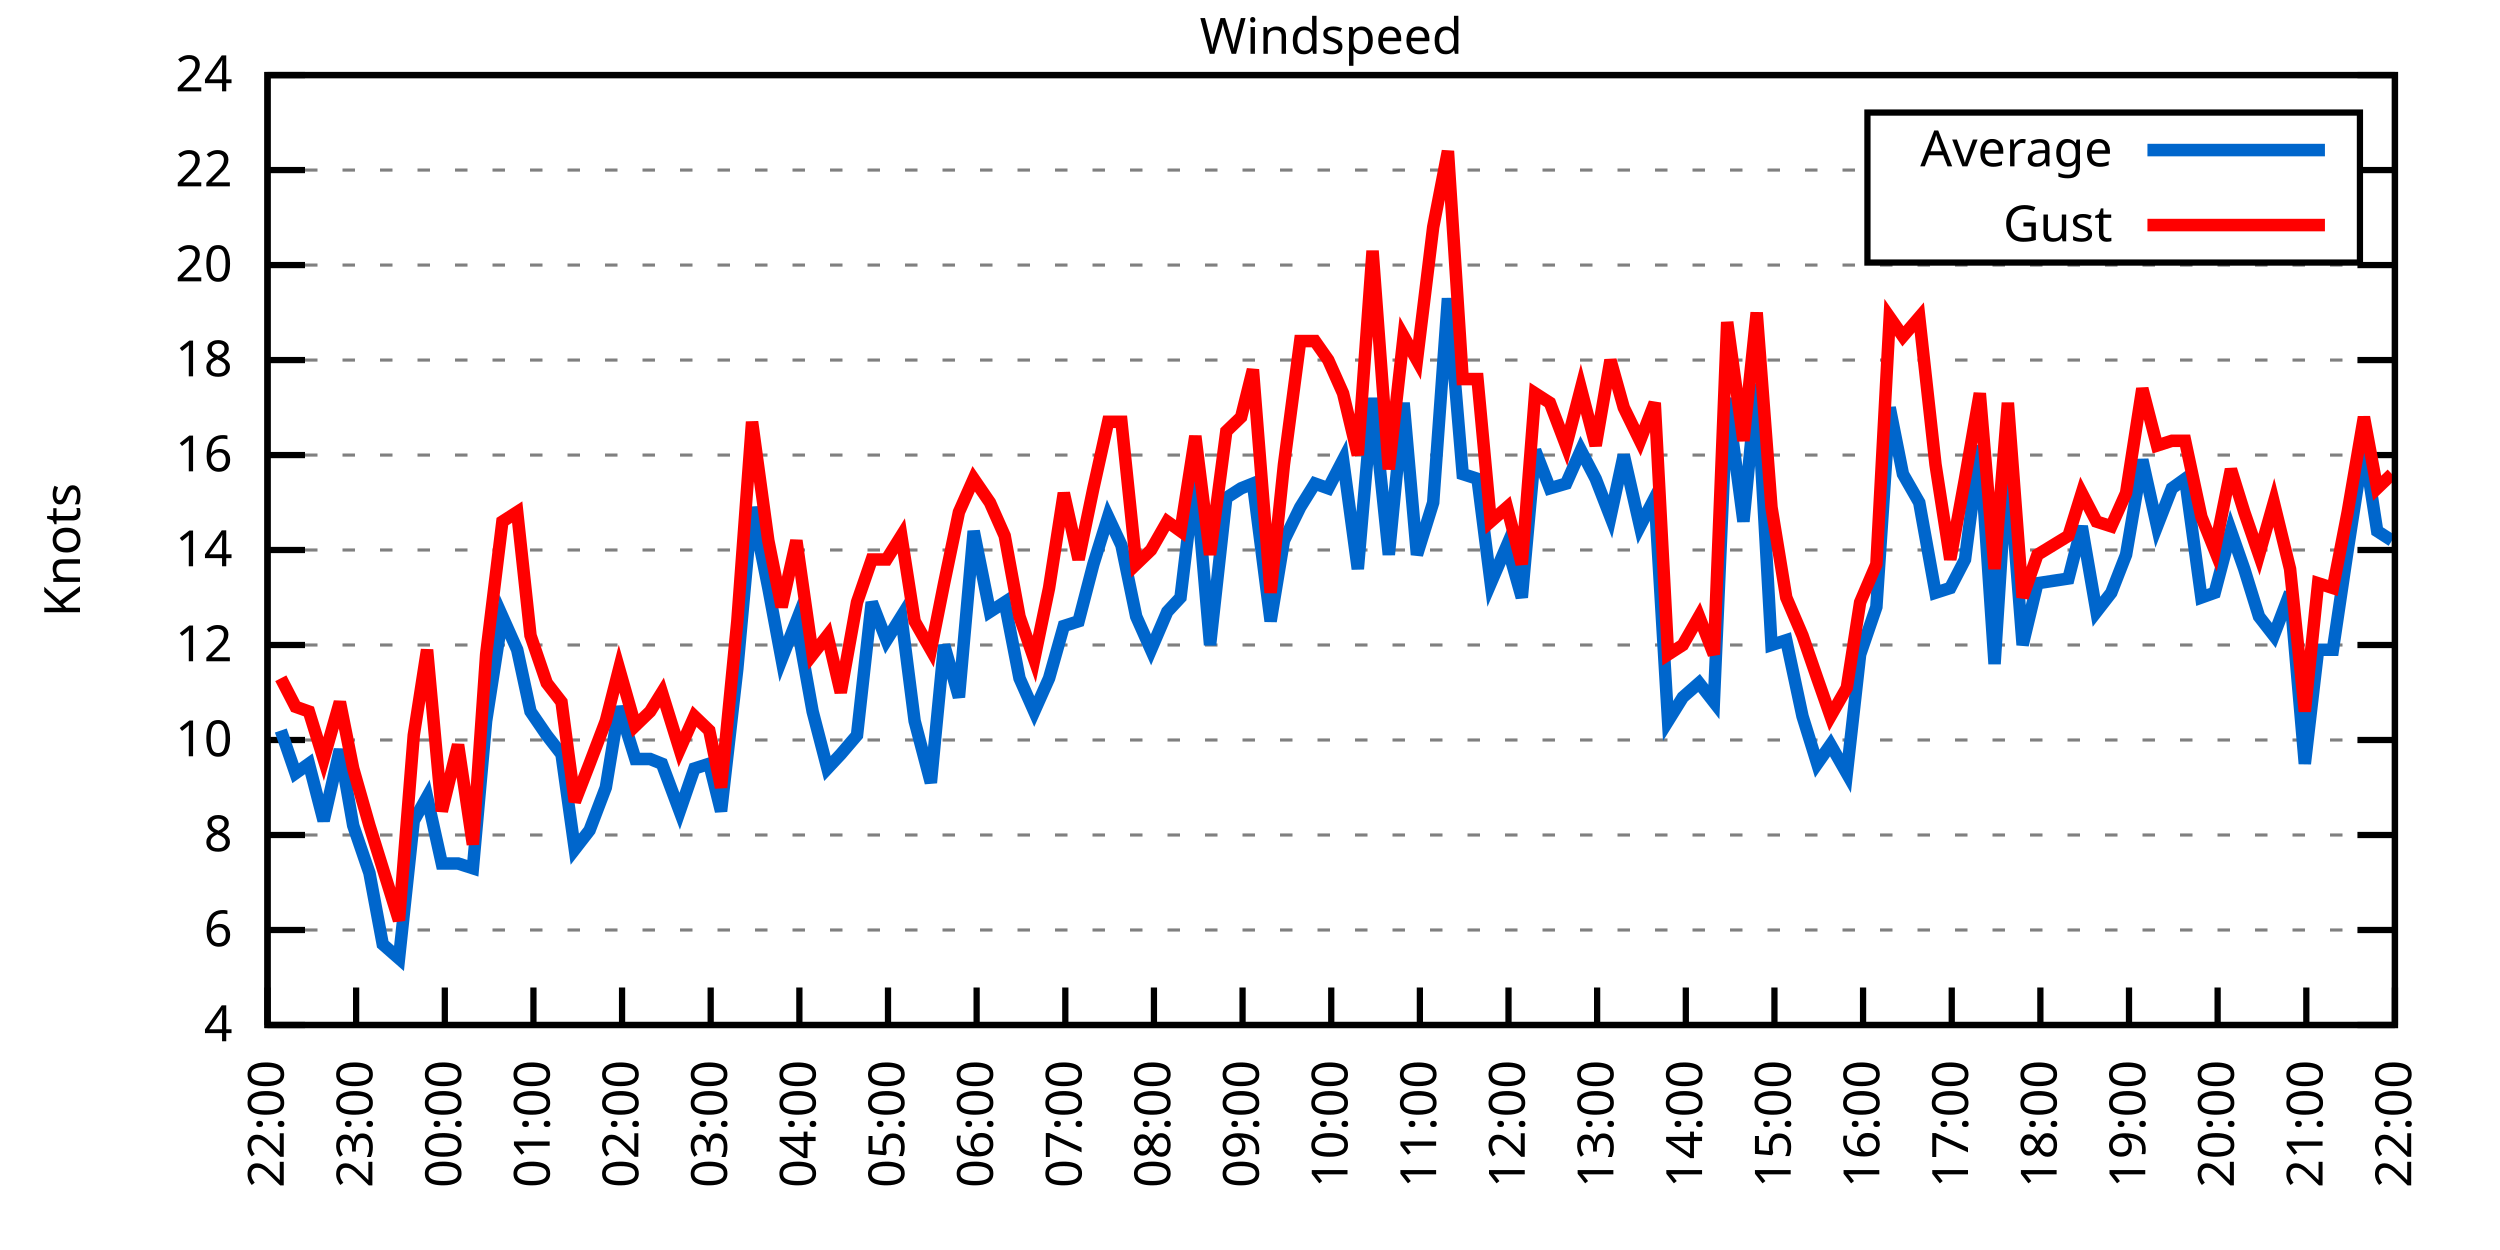
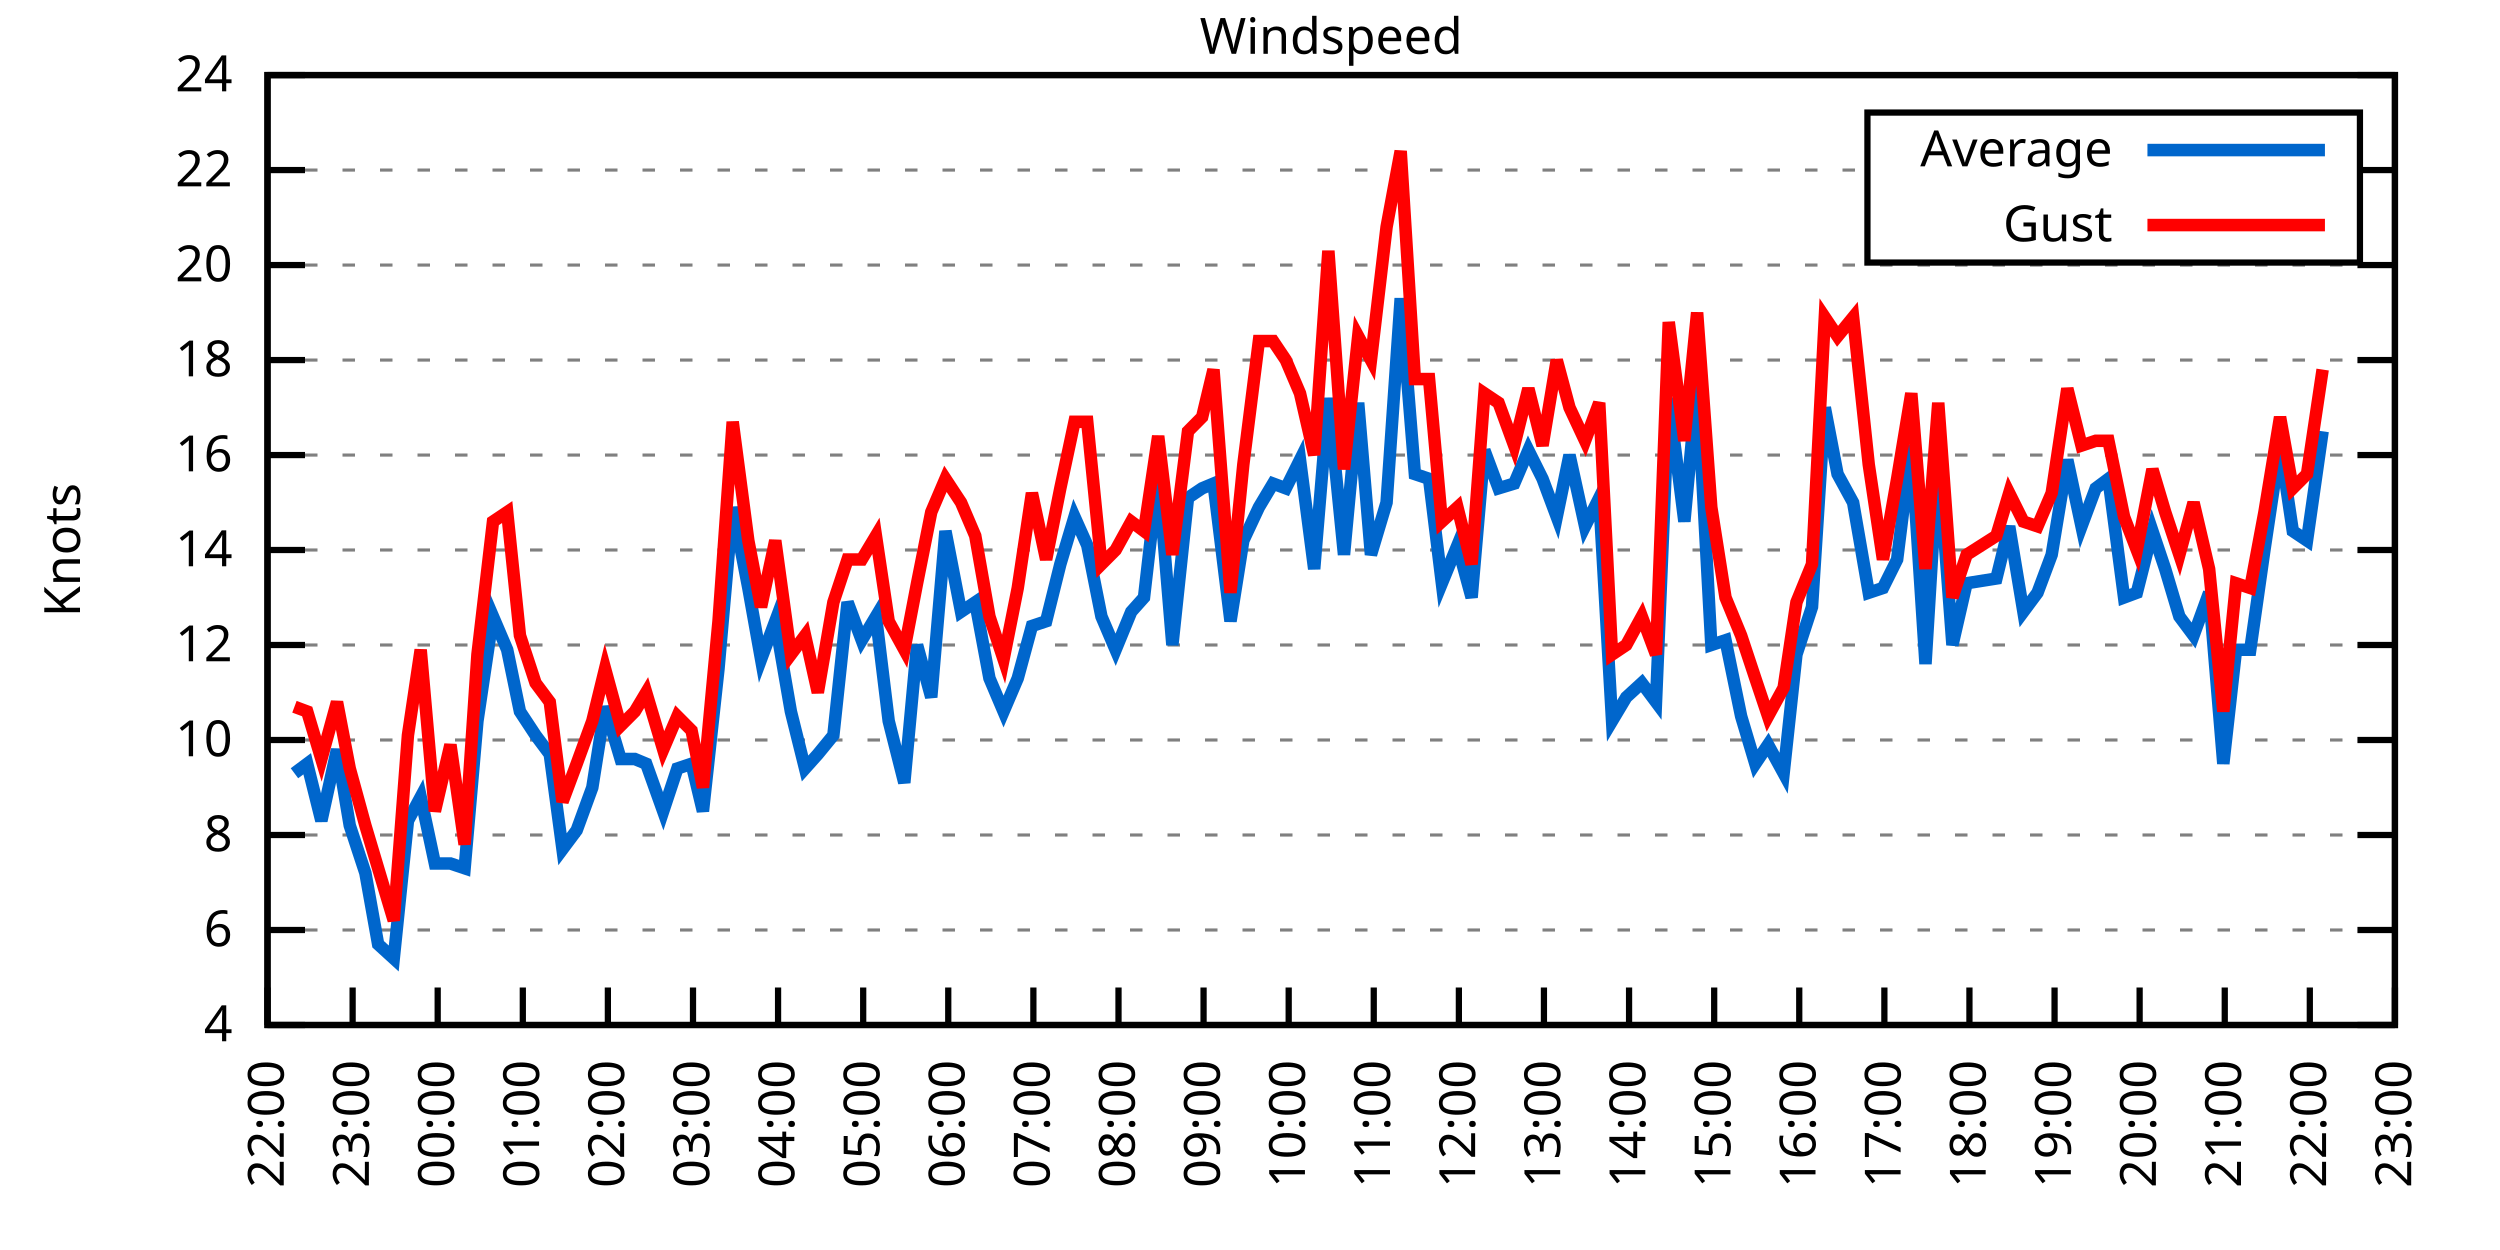
<svg xmlns="http://www.w3.org/2000/svg" xmlns:xlink="http://www.w3.org/1999/xlink" width="400" height="200" viewBox="0 0 400 200">
  <g id="gnuplot_canvas">
    <rect x="0" y="0" width="400" height="200" fill="none" />
    <defs>
      <circle id="gpDot" r="0.5" stroke-width="0.5" stroke="currentColor" />
      <path id="gpPt0" stroke-width="0.333" stroke="currentColor" d="M-1,0 h2 M0,-1 v2" />
      <path id="gpPt1" stroke-width="0.333" stroke="currentColor" d="M-1,-1 L1,1 M1,-1 L-1,1" />
      <path id="gpPt2" stroke-width="0.333" stroke="currentColor" d="M-1,0 L1,0 M0,-1 L0,1 M-1,-1 L1,1 M-1,1 L1,-1" />
      <rect id="gpPt3" stroke-width="0.333" stroke="currentColor" x="-1" y="-1" width="2" height="2" />
      <rect id="gpPt4" stroke-width="0.333" stroke="currentColor" fill="currentColor" x="-1" y="-1" width="2" height="2" />
      <circle id="gpPt5" stroke-width="0.333" stroke="currentColor" cx="0" cy="0" r="1" />
      <use xlink:href="#gpPt5" id="gpPt6" fill="currentColor" stroke="none" />
      <path id="gpPt7" stroke-width="0.333" stroke="currentColor" d="M0,-1.33 L-1.33,0.67 L1.33,0.67 z" />
      <use xlink:href="#gpPt7" id="gpPt8" fill="currentColor" stroke="none" />
      <use xlink:href="#gpPt7" id="gpPt9" stroke="currentColor" transform="rotate(180)" />
      <use xlink:href="#gpPt9" id="gpPt10" fill="currentColor" stroke="none" />
      <use xlink:href="#gpPt3" id="gpPt11" stroke="currentColor" transform="rotate(45)" />
      <use xlink:href="#gpPt11" id="gpPt12" fill="currentColor" stroke="none" />
      <path id="gpPt13" stroke-width="0.333" stroke="currentColor" d="M0,1.330 L1.265,0.411 L0.782,-1.067 L-0.782,-1.076 L-1.265,0.411 z" />
      <use xlink:href="#gpPt13" id="gpPt14" fill="currentColor" stroke="none" />
      <filter id="textbox" filterUnits="objectBoundingBox" x="0" y="0" height="1" width="1">
        <feFlood flood-color="white" flood-opacity="1" result="bgnd" />
        <feComposite in="SourceGraphic" in2="bgnd" operator="atop" />
      </filter>
      <filter id="greybox" filterUnits="objectBoundingBox" x="0" y="0" height="1" width="1">
        <feFlood flood-color="lightgrey" flood-opacity="1" result="grey" />
        <feComposite in="SourceGraphic" in2="grey" operator="atop" />
      </filter>
    </defs>
    <g fill="none" color="white" stroke="currentColor" stroke-width="1.00" stroke-linecap="butt" stroke-linejoin="miter">
</g>
    <g fill="none" color="black" stroke="currentColor" stroke-width="1.00" stroke-linecap="butt" stroke-linejoin="miter">
      <g stroke="none" shape-rendering="crispEdges">
        <polygon fill="rgb(255, 255, 255)" points="42.80,164.00 383.18,164.00 383.18,12.02 42.80,12.02 " />
      </g>
    </g>
    <g fill="none" color="black" stroke="currentColor" stroke-width="1.00" stroke-linecap="butt" stroke-linejoin="miter">
</g>
    <g fill="none" color="black" stroke="black" stroke-width="0.50" stroke-linecap="butt" stroke-linejoin="miter">
</g>
    <g fill="none" color="gray" stroke="currentColor" stroke-width="0.50" stroke-linecap="butt" stroke-linejoin="miter">
      <path stroke="gray" stroke-dasharray="2,4" class="gridline" d="M42.80,164.00 L383.19,164.00  " />
    </g>
    <g fill="none" color="gray" stroke="gray" stroke-width="1.00" stroke-linecap="butt" stroke-linejoin="miter">
</g>
    <g fill="none" color="black" stroke="currentColor" stroke-width="1.00" stroke-linecap="butt" stroke-linejoin="miter">
      <path stroke="black" d="M42.80,164.00 L48.80,164.00 M383.19,164.00 L377.19,164.00  " />
      <g transform="translate(37.20,166.60)" stroke="none" fill="black" font-family="Sans" font-size="8.00" text-anchor="end">
        <text>
          <tspan font-family="Sans"> 4</tspan>
        </text>
      </g>
    </g>
    <g fill="none" color="black" stroke="currentColor" stroke-width="1.00" stroke-linecap="butt" stroke-linejoin="miter">
</g>
    <g fill="none" color="black" stroke="black" stroke-width="0.50" stroke-linecap="butt" stroke-linejoin="miter">
</g>
    <g fill="none" color="gray" stroke="currentColor" stroke-width="0.50" stroke-linecap="butt" stroke-linejoin="miter">
      <path stroke="gray" stroke-dasharray="2,4" class="gridline" d="M42.80,148.80 L383.19,148.80  " />
    </g>
    <g fill="none" color="gray" stroke="gray" stroke-width="1.00" stroke-linecap="butt" stroke-linejoin="miter">
</g>
    <g fill="none" color="black" stroke="currentColor" stroke-width="1.00" stroke-linecap="butt" stroke-linejoin="miter">
      <path stroke="black" d="M42.80,148.80 L48.80,148.80 M383.19,148.80 L377.19,148.80  " />
      <g transform="translate(37.20,151.40)" stroke="none" fill="black" font-family="Sans" font-size="8.00" text-anchor="end">
        <text>
          <tspan font-family="Sans"> 6</tspan>
        </text>
      </g>
    </g>
    <g fill="none" color="black" stroke="currentColor" stroke-width="1.00" stroke-linecap="butt" stroke-linejoin="miter">
</g>
    <g fill="none" color="black" stroke="black" stroke-width="0.50" stroke-linecap="butt" stroke-linejoin="miter">
</g>
    <g fill="none" color="gray" stroke="currentColor" stroke-width="0.50" stroke-linecap="butt" stroke-linejoin="miter">
      <path stroke="gray" stroke-dasharray="2,4" class="gridline" d="M42.80,133.60 L383.19,133.60  " />
    </g>
    <g fill="none" color="gray" stroke="gray" stroke-width="1.00" stroke-linecap="butt" stroke-linejoin="miter">
</g>
    <g fill="none" color="black" stroke="currentColor" stroke-width="1.00" stroke-linecap="butt" stroke-linejoin="miter">
      <path stroke="black" d="M42.80,133.60 L48.80,133.60 M383.19,133.60 L377.19,133.60  " />
      <g transform="translate(37.20,136.20)" stroke="none" fill="black" font-family="Sans" font-size="8.00" text-anchor="end">
        <text>
          <tspan font-family="Sans"> 8</tspan>
        </text>
      </g>
    </g>
    <g fill="none" color="black" stroke="currentColor" stroke-width="1.00" stroke-linecap="butt" stroke-linejoin="miter">
</g>
    <g fill="none" color="black" stroke="black" stroke-width="0.50" stroke-linecap="butt" stroke-linejoin="miter">
</g>
    <g fill="none" color="gray" stroke="currentColor" stroke-width="0.50" stroke-linecap="butt" stroke-linejoin="miter">
      <path stroke="gray" stroke-dasharray="2,4" class="gridline" d="M42.80,118.40 L383.19,118.40  " />
    </g>
    <g fill="none" color="gray" stroke="gray" stroke-width="1.00" stroke-linecap="butt" stroke-linejoin="miter">
</g>
    <g fill="none" color="black" stroke="currentColor" stroke-width="1.00" stroke-linecap="butt" stroke-linejoin="miter">
      <path stroke="black" d="M42.80,118.40 L48.80,118.40 M383.19,118.40 L377.19,118.40  " />
      <g transform="translate(37.20,121.00)" stroke="none" fill="black" font-family="Sans" font-size="8.00" text-anchor="end">
        <text>
          <tspan font-family="Sans"> 10</tspan>
        </text>
      </g>
    </g>
    <g fill="none" color="black" stroke="currentColor" stroke-width="1.00" stroke-linecap="butt" stroke-linejoin="miter">
</g>
    <g fill="none" color="black" stroke="black" stroke-width="0.50" stroke-linecap="butt" stroke-linejoin="miter">
</g>
    <g fill="none" color="gray" stroke="currentColor" stroke-width="0.50" stroke-linecap="butt" stroke-linejoin="miter">
      <path stroke="gray" stroke-dasharray="2,4" class="gridline" d="M42.80,103.20 L383.19,103.20  " />
    </g>
    <g fill="none" color="gray" stroke="gray" stroke-width="1.00" stroke-linecap="butt" stroke-linejoin="miter">
</g>
    <g fill="none" color="black" stroke="currentColor" stroke-width="1.00" stroke-linecap="butt" stroke-linejoin="miter">
      <path stroke="black" d="M42.80,103.20 L48.80,103.20 M383.19,103.20 L377.19,103.20  " />
      <g transform="translate(37.20,105.80)" stroke="none" fill="black" font-family="Sans" font-size="8.00" text-anchor="end">
        <text>
          <tspan font-family="Sans"> 12</tspan>
        </text>
      </g>
    </g>
    <g fill="none" color="black" stroke="currentColor" stroke-width="1.00" stroke-linecap="butt" stroke-linejoin="miter">
</g>
    <g fill="none" color="black" stroke="black" stroke-width="0.50" stroke-linecap="butt" stroke-linejoin="miter">
</g>
    <g fill="none" color="gray" stroke="currentColor" stroke-width="0.50" stroke-linecap="butt" stroke-linejoin="miter">
      <path stroke="gray" stroke-dasharray="2,4" class="gridline" d="M42.80,88.00 L383.19,88.00  " />
    </g>
    <g fill="none" color="gray" stroke="gray" stroke-width="1.00" stroke-linecap="butt" stroke-linejoin="miter">
</g>
    <g fill="none" color="black" stroke="currentColor" stroke-width="1.00" stroke-linecap="butt" stroke-linejoin="miter">
      <path stroke="black" d="M42.80,88.00 L48.80,88.00 M383.19,88.00 L377.19,88.00  " />
      <g transform="translate(37.20,90.60)" stroke="none" fill="black" font-family="Sans" font-size="8.00" text-anchor="end">
        <text>
          <tspan font-family="Sans"> 14</tspan>
        </text>
      </g>
    </g>
    <g fill="none" color="black" stroke="currentColor" stroke-width="1.00" stroke-linecap="butt" stroke-linejoin="miter">
</g>
    <g fill="none" color="black" stroke="black" stroke-width="0.50" stroke-linecap="butt" stroke-linejoin="miter">
</g>
    <g fill="none" color="gray" stroke="currentColor" stroke-width="0.50" stroke-linecap="butt" stroke-linejoin="miter">
      <path stroke="gray" stroke-dasharray="2,4" class="gridline" d="M42.80,72.81 L383.19,72.81  " />
    </g>
    <g fill="none" color="gray" stroke="gray" stroke-width="1.00" stroke-linecap="butt" stroke-linejoin="miter">
</g>
    <g fill="none" color="black" stroke="currentColor" stroke-width="1.00" stroke-linecap="butt" stroke-linejoin="miter">
      <path stroke="black" d="M42.80,72.81 L48.80,72.81 M383.19,72.81 L377.19,72.81  " />
      <g transform="translate(37.20,75.41)" stroke="none" fill="black" font-family="Sans" font-size="8.00" text-anchor="end">
        <text>
          <tspan font-family="Sans"> 16</tspan>
        </text>
      </g>
    </g>
    <g fill="none" color="black" stroke="currentColor" stroke-width="1.00" stroke-linecap="butt" stroke-linejoin="miter">
</g>
    <g fill="none" color="black" stroke="black" stroke-width="0.50" stroke-linecap="butt" stroke-linejoin="miter">
</g>
    <g fill="none" color="gray" stroke="currentColor" stroke-width="0.50" stroke-linecap="butt" stroke-linejoin="miter">
      <path stroke="gray" stroke-dasharray="2,4" class="gridline" d="M42.80,57.61 L383.19,57.61  " />
    </g>
    <g fill="none" color="gray" stroke="gray" stroke-width="1.00" stroke-linecap="butt" stroke-linejoin="miter">
</g>
    <g fill="none" color="black" stroke="currentColor" stroke-width="1.00" stroke-linecap="butt" stroke-linejoin="miter">
      <path stroke="black" d="M42.80,57.61 L48.80,57.61 M383.19,57.61 L377.19,57.61  " />
      <g transform="translate(37.20,60.21)" stroke="none" fill="black" font-family="Sans" font-size="8.00" text-anchor="end">
        <text>
          <tspan font-family="Sans"> 18</tspan>
        </text>
      </g>
    </g>
    <g fill="none" color="black" stroke="currentColor" stroke-width="1.00" stroke-linecap="butt" stroke-linejoin="miter">
</g>
    <g fill="none" color="black" stroke="black" stroke-width="0.50" stroke-linecap="butt" stroke-linejoin="miter">
</g>
    <g fill="none" color="gray" stroke="currentColor" stroke-width="0.50" stroke-linecap="butt" stroke-linejoin="miter">
      <path stroke="gray" stroke-dasharray="2,4" class="gridline" d="M42.80,42.41 L383.19,42.41  " />
    </g>
    <g fill="none" color="gray" stroke="gray" stroke-width="1.00" stroke-linecap="butt" stroke-linejoin="miter">
</g>
    <g fill="none" color="black" stroke="currentColor" stroke-width="1.00" stroke-linecap="butt" stroke-linejoin="miter">
      <path stroke="black" d="M42.80,42.41 L48.80,42.41 M383.19,42.41 L377.19,42.41  " />
      <g transform="translate(37.20,45.01)" stroke="none" fill="black" font-family="Sans" font-size="8.00" text-anchor="end">
        <text>
          <tspan font-family="Sans"> 20</tspan>
        </text>
      </g>
    </g>
    <g fill="none" color="black" stroke="currentColor" stroke-width="1.00" stroke-linecap="butt" stroke-linejoin="miter">
</g>
    <g fill="none" color="black" stroke="black" stroke-width="0.50" stroke-linecap="butt" stroke-linejoin="miter">
</g>
    <g fill="none" color="gray" stroke="currentColor" stroke-width="0.50" stroke-linecap="butt" stroke-linejoin="miter">
      <path stroke="gray" stroke-dasharray="2,4" class="gridline" d="M42.80,27.21 L298.79,27.21 M377.59,27.21 L383.19,27.21  " />
    </g>
    <g fill="none" color="gray" stroke="gray" stroke-width="1.00" stroke-linecap="butt" stroke-linejoin="miter">
</g>
    <g fill="none" color="black" stroke="currentColor" stroke-width="1.00" stroke-linecap="butt" stroke-linejoin="miter">
      <path stroke="black" d="M42.80,27.21 L48.80,27.21 M383.19,27.21 L377.19,27.21  " />
      <g transform="translate(37.20,29.81)" stroke="none" fill="black" font-family="Sans" font-size="8.00" text-anchor="end">
        <text>
          <tspan font-family="Sans"> 22</tspan>
        </text>
      </g>
    </g>
    <g fill="none" color="black" stroke="currentColor" stroke-width="1.00" stroke-linecap="butt" stroke-linejoin="miter">
</g>
    <g fill="none" color="black" stroke="black" stroke-width="0.50" stroke-linecap="butt" stroke-linejoin="miter">
</g>
    <g fill="none" color="gray" stroke="currentColor" stroke-width="0.50" stroke-linecap="butt" stroke-linejoin="miter">
      <path stroke="gray" stroke-dasharray="2,4" class="gridline" d="M42.80,12.01 L383.19,12.01  " />
    </g>
    <g fill="none" color="gray" stroke="gray" stroke-width="1.00" stroke-linecap="butt" stroke-linejoin="miter">
</g>
    <g fill="none" color="black" stroke="currentColor" stroke-width="1.00" stroke-linecap="butt" stroke-linejoin="miter">
      <path stroke="black" d="M42.80,12.01 L48.80,12.01 M383.19,12.01 L377.19,12.01  " />
      <g transform="translate(37.20,14.61)" stroke="none" fill="black" font-family="Sans" font-size="8.00" text-anchor="end">
        <text>
          <tspan font-family="Sans"> 24</tspan>
        </text>
      </g>
    </g>
    <g fill="none" color="black" stroke="currentColor" stroke-width="1.00" stroke-linecap="butt" stroke-linejoin="miter">
      <path stroke="black" d="M42.80,164.00 L42.80,158.00  " />
      <g transform="translate(45.40,169.60) rotate(270.00)" stroke="none" fill="black" font-family="Sans" font-size="8.00" text-anchor="end">
        <text>
          <tspan font-family="Sans">22:00</tspan>
        </text>
      </g>
    </g>
    <g fill="none" color="black" stroke="currentColor" stroke-width="1.00" stroke-linecap="butt" stroke-linejoin="miter">
-       <path stroke="black" d="M56.98,164.00 L56.98,158.00  " />
-       <g transform="translate(59.58,169.60) rotate(270.00)" stroke="none" fill="black" font-family="Sans" font-size="8.00" text-anchor="end">
+       <path stroke="black" d="M56.42,164.00 L56.42,158.00  " />
+       <g transform="translate(59.02,169.60) rotate(270.00)" stroke="none" fill="black" font-family="Sans" font-size="8.00" text-anchor="end">
        <text>
          <tspan font-family="Sans">23:00</tspan>
        </text>
      </g>
    </g>
    <g fill="none" color="black" stroke="currentColor" stroke-width="1.00" stroke-linecap="butt" stroke-linejoin="miter">
-       <path stroke="black" d="M71.17,164.00 L71.17,158.00  " />
-       <g transform="translate(73.77,169.60) rotate(270.00)" stroke="none" fill="black" font-family="Sans" font-size="8.00" text-anchor="end">
+       <path stroke="black" d="M70.03,164.00 L70.03,158.00  " />
+       <g transform="translate(72.63,169.60) rotate(270.00)" stroke="none" fill="black" font-family="Sans" font-size="8.00" text-anchor="end">
        <text>
          <tspan font-family="Sans">00:00</tspan>
        </text>
      </g>
    </g>
    <g fill="none" color="black" stroke="currentColor" stroke-width="1.00" stroke-linecap="butt" stroke-linejoin="miter">
-       <path stroke="black" d="M85.35,164.00 L85.35,158.00  " />
-       <g transform="translate(87.95,169.60) rotate(270.00)" stroke="none" fill="black" font-family="Sans" font-size="8.00" text-anchor="end">
+       <path stroke="black" d="M83.65,164.00 L83.65,158.00  " />
+       <g transform="translate(86.25,169.60) rotate(270.00)" stroke="none" fill="black" font-family="Sans" font-size="8.00" text-anchor="end">
        <text>
          <tspan font-family="Sans">01:00</tspan>
        </text>
      </g>
    </g>
    <g fill="none" color="black" stroke="currentColor" stroke-width="1.00" stroke-linecap="butt" stroke-linejoin="miter">
-       <path stroke="black" d="M99.53,164.00 L99.53,158.00  " />
-       <g transform="translate(102.13,169.60) rotate(270.00)" stroke="none" fill="black" font-family="Sans" font-size="8.00" text-anchor="end">
+       <path stroke="black" d="M97.26,164.00 L97.26,158.00  " />
+       <g transform="translate(99.86,169.60) rotate(270.00)" stroke="none" fill="black" font-family="Sans" font-size="8.00" text-anchor="end">
        <text>
          <tspan font-family="Sans">02:00</tspan>
        </text>
      </g>
    </g>
    <g fill="none" color="black" stroke="currentColor" stroke-width="1.00" stroke-linecap="butt" stroke-linejoin="miter">
-       <path stroke="black" d="M113.71,164.00 L113.71,158.00  " />
-       <g transform="translate(116.31,169.60) rotate(270.00)" stroke="none" fill="black" font-family="Sans" font-size="8.00" text-anchor="end">
+       <path stroke="black" d="M110.88,164.00 L110.88,158.00  " />
+       <g transform="translate(113.48,169.60) rotate(270.00)" stroke="none" fill="black" font-family="Sans" font-size="8.00" text-anchor="end">
        <text>
          <tspan font-family="Sans">03:00</tspan>
        </text>
      </g>
    </g>
    <g fill="none" color="black" stroke="currentColor" stroke-width="1.00" stroke-linecap="butt" stroke-linejoin="miter">
-       <path stroke="black" d="M127.90,164.00 L127.90,158.00  " />
-       <g transform="translate(130.50,169.60) rotate(270.00)" stroke="none" fill="black" font-family="Sans" font-size="8.00" text-anchor="end">
+       <path stroke="black" d="M124.49,164.00 L124.49,158.00  " />
+       <g transform="translate(127.09,169.60) rotate(270.00)" stroke="none" fill="black" font-family="Sans" font-size="8.00" text-anchor="end">
        <text>
          <tspan font-family="Sans">04:00</tspan>
        </text>
      </g>
    </g>
    <g fill="none" color="black" stroke="currentColor" stroke-width="1.00" stroke-linecap="butt" stroke-linejoin="miter">
-       <path stroke="black" d="M142.08,164.00 L142.08,158.00  " />
-       <g transform="translate(144.68,169.60) rotate(270.00)" stroke="none" fill="black" font-family="Sans" font-size="8.00" text-anchor="end">
+       <path stroke="black" d="M138.11,164.00 L138.11,158.00  " />
+       <g transform="translate(140.71,169.60) rotate(270.00)" stroke="none" fill="black" font-family="Sans" font-size="8.00" text-anchor="end">
        <text>
          <tspan font-family="Sans">05:00</tspan>
        </text>
      </g>
    </g>
    <g fill="none" color="black" stroke="currentColor" stroke-width="1.00" stroke-linecap="butt" stroke-linejoin="miter">
-       <path stroke="black" d="M156.26,164.00 L156.26,158.00  " />
-       <g transform="translate(158.86,169.60) rotate(270.00)" stroke="none" fill="black" font-family="Sans" font-size="8.00" text-anchor="end">
+       <path stroke="black" d="M151.72,164.00 L151.72,158.00  " />
+       <g transform="translate(154.32,169.60) rotate(270.00)" stroke="none" fill="black" font-family="Sans" font-size="8.00" text-anchor="end">
        <text>
          <tspan font-family="Sans">06:00</tspan>
        </text>
      </g>
    </g>
    <g fill="none" color="black" stroke="currentColor" stroke-width="1.00" stroke-linecap="butt" stroke-linejoin="miter">
-       <path stroke="black" d="M170.45,164.00 L170.45,158.00  " />
-       <g transform="translate(173.05,169.60) rotate(270.00)" stroke="none" fill="black" font-family="Sans" font-size="8.00" text-anchor="end">
+       <path stroke="black" d="M165.34,164.00 L165.34,158.00  " />
+       <g transform="translate(167.94,169.60) rotate(270.00)" stroke="none" fill="black" font-family="Sans" font-size="8.00" text-anchor="end">
        <text>
          <tspan font-family="Sans">07:00</tspan>
        </text>
      </g>
    </g>
    <g fill="none" color="black" stroke="currentColor" stroke-width="1.00" stroke-linecap="butt" stroke-linejoin="miter">
-       <path stroke="black" d="M184.63,164.00 L184.63,158.00  " />
-       <g transform="translate(187.23,169.60) rotate(270.00)" stroke="none" fill="black" font-family="Sans" font-size="8.00" text-anchor="end">
+       <path stroke="black" d="M178.96,164.00 L178.96,158.00  " />
+       <g transform="translate(181.56,169.60) rotate(270.00)" stroke="none" fill="black" font-family="Sans" font-size="8.00" text-anchor="end">
        <text>
          <tspan font-family="Sans">08:00</tspan>
        </text>
      </g>
    </g>
    <g fill="none" color="black" stroke="currentColor" stroke-width="1.00" stroke-linecap="butt" stroke-linejoin="miter">
-       <path stroke="black" d="M198.81,164.00 L198.81,158.00  " />
-       <g transform="translate(201.41,169.60) rotate(270.00)" stroke="none" fill="black" font-family="Sans" font-size="8.00" text-anchor="end">
+       <path stroke="black" d="M192.57,164.00 L192.57,158.00  " />
+       <g transform="translate(195.17,169.60) rotate(270.00)" stroke="none" fill="black" font-family="Sans" font-size="8.00" text-anchor="end">
        <text>
          <tspan font-family="Sans">09:00</tspan>
        </text>
      </g>
    </g>
    <g fill="none" color="black" stroke="currentColor" stroke-width="1.00" stroke-linecap="butt" stroke-linejoin="miter">
-       <path stroke="black" d="M213.00,164.00 L213.00,158.00  " />
-       <g transform="translate(215.60,169.60) rotate(270.00)" stroke="none" fill="black" font-family="Sans" font-size="8.00" text-anchor="end">
+       <path stroke="black" d="M206.19,164.00 L206.19,158.00  " />
+       <g transform="translate(208.79,169.60) rotate(270.00)" stroke="none" fill="black" font-family="Sans" font-size="8.00" text-anchor="end">
        <text>
          <tspan font-family="Sans">10:00</tspan>
        </text>
      </g>
    </g>
    <g fill="none" color="black" stroke="currentColor" stroke-width="1.00" stroke-linecap="butt" stroke-linejoin="miter">
-       <path stroke="black" d="M227.18,164.00 L227.18,158.00  " />
-       <g transform="translate(229.78,169.60) rotate(270.00)" stroke="none" fill="black" font-family="Sans" font-size="8.00" text-anchor="end">
+       <path stroke="black" d="M219.80,164.00 L219.80,158.00  " />
+       <g transform="translate(222.40,169.60) rotate(270.00)" stroke="none" fill="black" font-family="Sans" font-size="8.00" text-anchor="end">
        <text>
          <tspan font-family="Sans">11:00</tspan>
        </text>
      </g>
    </g>
    <g fill="none" color="black" stroke="currentColor" stroke-width="1.00" stroke-linecap="butt" stroke-linejoin="miter">
-       <path stroke="black" d="M241.36,164.00 L241.36,158.00  " />
-       <g transform="translate(243.96,169.60) rotate(270.00)" stroke="none" fill="black" font-family="Sans" font-size="8.00" text-anchor="end">
+       <path stroke="black" d="M233.42,164.00 L233.42,158.00  " />
+       <g transform="translate(236.02,169.60) rotate(270.00)" stroke="none" fill="black" font-family="Sans" font-size="8.00" text-anchor="end">
        <text>
          <tspan font-family="Sans">12:00</tspan>
        </text>
      </g>
    </g>
    <g fill="none" color="black" stroke="currentColor" stroke-width="1.00" stroke-linecap="butt" stroke-linejoin="miter">
-       <path stroke="black" d="M255.54,164.00 L255.54,158.00  " />
-       <g transform="translate(258.14,169.60) rotate(270.00)" stroke="none" fill="black" font-family="Sans" font-size="8.00" text-anchor="end">
+       <path stroke="black" d="M247.03,164.00 L247.03,158.00  " />
+       <g transform="translate(249.63,169.60) rotate(270.00)" stroke="none" fill="black" font-family="Sans" font-size="8.00" text-anchor="end">
        <text>
          <tspan font-family="Sans">13:00</tspan>
        </text>
      </g>
    </g>
    <g fill="none" color="black" stroke="currentColor" stroke-width="1.00" stroke-linecap="butt" stroke-linejoin="miter">
-       <path stroke="black" d="M269.73,164.00 L269.73,158.00  " />
-       <g transform="translate(272.33,169.60) rotate(270.00)" stroke="none" fill="black" font-family="Sans" font-size="8.00" text-anchor="end">
+       <path stroke="black" d="M260.65,164.00 L260.65,158.00  " />
+       <g transform="translate(263.25,169.60) rotate(270.00)" stroke="none" fill="black" font-family="Sans" font-size="8.00" text-anchor="end">
        <text>
          <tspan font-family="Sans">14:00</tspan>
        </text>
      </g>
    </g>
    <g fill="none" color="black" stroke="currentColor" stroke-width="1.00" stroke-linecap="butt" stroke-linejoin="miter">
-       <path stroke="black" d="M283.91,164.00 L283.91,158.00  " />
-       <g transform="translate(286.51,169.60) rotate(270.00)" stroke="none" fill="black" font-family="Sans" font-size="8.00" text-anchor="end">
+       <path stroke="black" d="M274.27,164.00 L274.27,158.00  " />
+       <g transform="translate(276.87,169.60) rotate(270.00)" stroke="none" fill="black" font-family="Sans" font-size="8.00" text-anchor="end">
        <text>
          <tspan font-family="Sans">15:00</tspan>
        </text>
      </g>
    </g>
    <g fill="none" color="black" stroke="currentColor" stroke-width="1.00" stroke-linecap="butt" stroke-linejoin="miter">
-       <path stroke="black" d="M298.09,164.00 L298.09,158.00  " />
-       <g transform="translate(300.69,169.60) rotate(270.00)" stroke="none" fill="black" font-family="Sans" font-size="8.00" text-anchor="end">
+       <path stroke="black" d="M287.88,164.00 L287.88,158.00  " />
+       <g transform="translate(290.48,169.60) rotate(270.00)" stroke="none" fill="black" font-family="Sans" font-size="8.00" text-anchor="end">
        <text>
          <tspan font-family="Sans">16:00</tspan>
        </text>
      </g>
    </g>
    <g fill="none" color="black" stroke="currentColor" stroke-width="1.00" stroke-linecap="butt" stroke-linejoin="miter">
-       <path stroke="black" d="M312.28,164.00 L312.28,158.00  " />
-       <g transform="translate(314.88,169.60) rotate(270.00)" stroke="none" fill="black" font-family="Sans" font-size="8.00" text-anchor="end">
+       <path stroke="black" d="M301.50,164.00 L301.50,158.00  " />
+       <g transform="translate(304.10,169.60) rotate(270.00)" stroke="none" fill="black" font-family="Sans" font-size="8.00" text-anchor="end">
        <text>
          <tspan font-family="Sans">17:00</tspan>
        </text>
      </g>
    </g>
    <g fill="none" color="black" stroke="currentColor" stroke-width="1.00" stroke-linecap="butt" stroke-linejoin="miter">
-       <path stroke="black" d="M326.46,164.00 L326.46,158.00  " />
-       <g transform="translate(329.06,169.60) rotate(270.00)" stroke="none" fill="black" font-family="Sans" font-size="8.00" text-anchor="end">
+       <path stroke="black" d="M315.11,164.00 L315.11,158.00  " />
+       <g transform="translate(317.71,169.60) rotate(270.00)" stroke="none" fill="black" font-family="Sans" font-size="8.00" text-anchor="end">
        <text>
          <tspan font-family="Sans">18:00</tspan>
        </text>
      </g>
    </g>
    <g fill="none" color="black" stroke="currentColor" stroke-width="1.00" stroke-linecap="butt" stroke-linejoin="miter">
-       <path stroke="black" d="M340.64,164.00 L340.64,158.00  " />
-       <g transform="translate(343.24,169.60) rotate(270.00)" stroke="none" fill="black" font-family="Sans" font-size="8.00" text-anchor="end">
+       <path stroke="black" d="M328.73,164.00 L328.73,158.00  " />
+       <g transform="translate(331.33,169.60) rotate(270.00)" stroke="none" fill="black" font-family="Sans" font-size="8.00" text-anchor="end">
        <text>
          <tspan font-family="Sans">19:00</tspan>
        </text>
      </g>
    </g>
    <g fill="none" color="black" stroke="currentColor" stroke-width="1.00" stroke-linecap="butt" stroke-linejoin="miter">
-       <path stroke="black" d="M354.82,164.00 L354.82,158.00  " />
-       <g transform="translate(357.42,169.60) rotate(270.00)" stroke="none" fill="black" font-family="Sans" font-size="8.00" text-anchor="end">
+       <path stroke="black" d="M342.34,164.00 L342.34,158.00  " />
+       <g transform="translate(344.94,169.60) rotate(270.00)" stroke="none" fill="black" font-family="Sans" font-size="8.00" text-anchor="end">
        <text>
          <tspan font-family="Sans">20:00</tspan>
        </text>
      </g>
    </g>
    <g fill="none" color="black" stroke="currentColor" stroke-width="1.00" stroke-linecap="butt" stroke-linejoin="miter">
-       <path stroke="black" d="M369.01,164.00 L369.01,158.00  " />
-       <g transform="translate(371.61,169.60) rotate(270.00)" stroke="none" fill="black" font-family="Sans" font-size="8.00" text-anchor="end">
+       <path stroke="black" d="M355.96,164.00 L355.96,158.00  " />
+       <g transform="translate(358.56,169.60) rotate(270.00)" stroke="none" fill="black" font-family="Sans" font-size="8.00" text-anchor="end">
        <text>
          <tspan font-family="Sans">21:00</tspan>
+         </text>
+       </g>
+     </g>
+     <g fill="none" color="black" stroke="currentColor" stroke-width="1.00" stroke-linecap="butt" stroke-linejoin="miter">
+       <path stroke="black" d="M369.57,164.00 L369.57,158.00  " />
+       <g transform="translate(372.17,169.60) rotate(270.00)" stroke="none" fill="black" font-family="Sans" font-size="8.00" text-anchor="end">
+         <text>
+           <tspan font-family="Sans">22:00</tspan>
        </text>
      </g>
    </g>
    <g fill="none" color="black" stroke="currentColor" stroke-width="1.00" stroke-linecap="butt" stroke-linejoin="miter">
      <path stroke="black" d="M383.19,164.00 L383.19,158.00  " />
      <g transform="translate(385.79,169.60) rotate(270.00)" stroke="none" fill="black" font-family="Sans" font-size="8.00" text-anchor="end">
        <text>
-           <tspan font-family="Sans">22:00</tspan>
+           <tspan font-family="Sans">23:00</tspan>
        </text>
      </g>
    </g>
    <g fill="none" color="black" stroke="currentColor" stroke-width="1.00" stroke-linecap="butt" stroke-linejoin="miter">
</g>
    <g fill="none" color="black" stroke="currentColor" stroke-width="1.00" stroke-linecap="butt" stroke-linejoin="miter">
      <path stroke="black" d="M42.80,12.01 L42.80,164.00 L383.19,164.00 L383.19,12.01 L42.80,12.01 Z  " />
    </g>
    <g fill="none" color="black" stroke="currentColor" stroke-width="1.00" stroke-linecap="butt" stroke-linejoin="miter">
</g>
    <g fill="none" color="black" stroke="currentColor" stroke-width="1.00" stroke-linecap="butt" stroke-linejoin="miter">
      <path stroke="black" d="M298.79,42.01 L298.79,18.01 L377.59,18.01 L377.59,42.01 L298.79,42.01 Z  " />
    </g>
    <g id="Windspeed_plot_1">
      <g fill="none" color="white" stroke="black" stroke-width="2.00" stroke-linecap="butt" stroke-linejoin="miter">
</g>
      <g fill="none" color="black" stroke="currentColor" stroke-width="2.00" stroke-linecap="butt" stroke-linejoin="miter">
        <g transform="translate(337.99,26.61)" stroke="none" fill="black" font-family="Sans" font-size="8.00" text-anchor="end">
          <text>
            <tspan font-family="Sans">Average</tspan>
          </text>
        </g>
      </g>
      <g fill="none" color="black" stroke="currentColor" stroke-width="2.00" stroke-linecap="butt" stroke-linejoin="miter">
-         <path stroke="rgb(  0, 102, 204)" d="M343.59,24.01 L371.99,24.01 M44.93,116.88 L47.29,123.72 L49.42,122.20 L51.78,131.32 L54.38,119.92 L56.51,132.08   L59.11,139.68 L61.24,151.08 L63.84,153.36 L66.20,131.32 L68.33,127.52 L70.69,138.16 L73.29,138.16 L75.66,138.92   L77.78,115.36 L80.38,98.64 L82.75,103.96 L84.88,113.84 L87.48,117.64 L89.84,120.68 L91.97,135.88 L94.33,132.84   L96.93,126.00 L99.06,113.08 L101.66,121.44 L104.02,121.44 L105.91,122.20 L108.75,129.80 L111.11,122.96 L113.48,122.20   L115.37,129.80 L117.97,107.00 L120.33,81.17 L122.93,94.08 L125.06,105.48 L127.42,99.40 L130.02,113.84 L132.39,122.96   L134.52,120.68 L137.12,117.64 L139.48,96.36 L141.84,102.44 L144.21,98.64 L146.34,115.36 L148.94,125.24 L151.06,103.20   L153.43,111.56 L155.79,84.97 L158.39,97.88 L160.75,96.36 L163.12,108.52 L165.48,113.84 L167.85,108.52 L170.21,100.16   L172.57,99.40 L174.94,90.28 L177.30,82.69 L179.43,87.25 L181.79,98.64 L184.16,103.96 L186.76,97.88 L188.88,95.60   L191.25,75.85 L193.61,103.20 L196.21,79.65 L198.58,78.13 L200.47,77.37 L203.30,99.40 L205.43,86.49 L208.03,81.17   L210.39,77.37 L212.52,78.13 L214.89,73.57 L217.25,91.04 L219.61,63.69 L222.21,88.76 L224.58,64.45 L226.71,88.76   L229.31,80.41 L231.67,47.73 L234.03,75.85 L236.40,76.61 L238.52,93.32 L241.12,87.25 L243.49,95.60 L245.62,72.05   L247.98,78.13 L250.58,77.37 L252.94,72.05 L255.31,76.61 L257.67,82.69 L259.80,72.81 L262.40,84.21 L264.76,79.65   L266.89,115.36 L269.25,111.56 L271.85,109.28 L274.22,112.32 L276.35,63.69 L278.95,83.45 L281.07,61.41 L283.44,103.20   L285.80,102.44 L288.40,114.60 L290.76,122.20 L292.89,119.16 L295.49,123.72 L297.62,104.72 L300.22,97.12 L302.35,65.21   L304.47,75.85 L307.08,80.41 L309.68,94.84 L312.04,94.08 L314.40,89.52 L316.77,71.29 L319.13,106.24 L321.26,72.81   L323.62,103.20 L325.99,93.32 L330.95,92.56 L333.08,84.21 L335.44,97.88 L337.80,94.84 L340.17,88.76 L342.77,73.57   L345.13,84.21 L347.50,78.13 L349.62,76.61 L352.22,95.60 L354.35,94.84 L356.95,84.97 L359.08,91.04 L361.44,98.64   L363.81,101.68 L366.41,94.84 L368.77,122.20 L370.90,103.96 L373.26,103.96 L375.63,88.00 L378.23,71.29 L380.35,84.97   L382.72,86.49  " />
+         <path stroke="rgb(  0, 102, 204)" d="M343.59,24.01 L371.99,24.01 M47.11,123.72 L49.15,122.20 L51.42,131.32 L53.92,119.92 L55.96,132.08 L58.46,139.68   L60.50,151.08 L63.00,153.36 L65.27,131.32 L67.31,127.52 L69.58,138.16 L72.07,138.16 L74.34,138.92 L76.39,115.36   L78.88,98.64 L81.15,103.96 L83.19,113.84 L85.69,117.64 L87.96,120.68 L90.00,135.88 L92.27,132.84 L94.77,126.00   L96.81,113.08 L99.30,121.44 L101.57,121.44 L103.39,122.20 L106.11,129.80 L108.38,122.96 L110.65,122.20 L112.47,129.80   L114.96,107.00 L117.23,81.17 L119.73,94.08 L121.77,105.48 L124.04,99.40 L126.54,113.84 L128.81,122.96 L130.85,120.68   L133.34,117.64 L135.61,96.36 L137.88,102.44 L140.15,98.64 L142.19,115.36 L144.69,125.24 L146.73,103.20 L149.00,111.56   L151.27,84.97 L153.77,97.88 L156.04,96.36 L158.31,108.52 L160.57,113.84 L162.84,108.52 L165.11,100.16 L167.38,99.40   L169.65,90.28 L171.92,82.69 L173.96,87.25 L176.23,98.64 L178.50,103.96 L181.00,97.88 L183.04,95.60 L185.31,75.85   L187.58,103.20 L190.08,79.65 L192.34,78.13 L194.16,77.37 L196.88,99.40 L198.93,86.49 L201.42,81.17 L203.69,77.37   L205.73,78.13 L208.00,73.57 L210.27,91.04 L212.54,63.69 L215.04,88.76 L217.31,64.45 L219.35,88.76 L221.85,80.41   L224.11,47.73 L226.38,75.85 L228.65,76.61 L230.70,93.32 L233.19,87.25 L235.46,95.60 L237.50,72.05 L239.77,78.13   L242.27,77.37 L244.54,72.05 L246.81,76.61 L249.08,82.69 L251.12,72.81 L253.61,84.21 L255.88,79.65 L257.93,115.36   L260.20,111.56 L262.69,109.28 L264.96,112.32 L267.00,63.69 L269.50,83.45 L271.54,61.41 L273.81,103.20 L276.08,102.44   L278.58,114.60 L280.85,122.20 L282.89,119.16 L285.38,123.72 L287.43,104.72 L289.92,97.12 L291.97,65.21 L294.01,75.85   L296.50,80.41 L299.00,94.84 L301.27,94.08 L303.54,89.52 L305.81,71.29 L308.08,106.24 L310.12,72.81 L312.39,103.20   L314.66,93.32 L319.42,92.56 L321.47,84.21 L323.74,97.88 L326.00,94.84 L328.27,88.76 L330.77,73.57 L333.04,84.21   L335.31,78.13 L337.35,76.61 L339.85,95.60 L341.89,94.84 L344.39,84.97 L346.43,91.04 L348.70,98.64 L350.97,101.68   L353.46,94.84 L355.73,122.20 L357.77,103.96 L360.04,103.96 L362.31,88.00 L364.81,71.29 L366.85,84.97 L369.12,86.49   L371.62,69.01  " />
      </g>
    </g>
    <g id="Windspeed_plot_2">
      <g fill="none" color="black" stroke="currentColor" stroke-width="2.00" stroke-linecap="butt" stroke-linejoin="miter">
        <g transform="translate(337.99,38.61)" stroke="none" fill="black" font-family="Sans" font-size="8.00" text-anchor="end">
          <text>
            <tspan font-family="Sans">Gust</tspan>
          </text>
        </g>
      </g>
      <g fill="none" color="black" stroke="currentColor" stroke-width="2.00" stroke-linecap="butt" stroke-linejoin="miter">
-         <path stroke="rgb(255,   0,   0)" d="M343.59,36.01 L371.99,36.01 M44.93,108.52 L47.29,113.08 L49.42,113.84 L51.78,121.44 L54.38,112.32 L56.51,122.96   L59.11,132.08 L61.24,138.92 L63.84,147.28 L66.20,117.64 L68.33,103.96 L70.69,129.80 L73.29,119.16 L75.66,135.12   L77.78,104.72 L80.38,83.45 L82.75,81.93 L84.88,101.68 L87.48,109.28 L89.84,112.32 L91.97,128.28 L94.33,122.20   L96.93,115.36 L99.06,107.00 L101.66,116.12 L104.02,113.84 L105.91,110.80 L108.75,119.92 L111.11,114.60 L113.48,116.88   L115.37,126.00 L117.97,99.40 L120.33,67.49 L122.93,86.49 L125.06,97.12 L127.42,86.49 L130.02,104.72 L132.39,101.68   L134.52,110.80 L137.12,96.36 L139.48,89.52 L141.84,89.52 L144.21,85.73 L146.34,99.40 L148.94,103.96 L151.06,93.32   L153.43,81.93 L155.79,76.61 L158.39,80.41 L160.75,85.73 L163.12,98.64 L165.48,105.48 L167.85,94.08 L170.21,78.89   L172.57,89.52 L174.94,78.13 L177.30,67.49 L179.43,67.49 L181.79,90.28 L184.16,88.00 L186.76,83.45 L188.88,84.97   L191.25,69.77 L193.61,88.76 L196.21,69.01 L198.58,66.73 L200.47,59.13 L203.30,94.84 L205.43,74.33 L208.03,54.57   L210.39,54.57 L212.52,57.61 L214.89,62.93 L217.25,72.81 L219.61,40.13 L222.21,75.09 L224.58,53.81 L226.71,57.61   L229.31,36.33 L231.67,24.17 L234.03,60.65 L236.40,60.65 L238.52,83.45 L241.12,81.17 L243.49,90.28 L245.62,62.93   L247.98,64.45 L250.58,71.29 L252.94,62.17 L255.31,71.29 L257.67,57.61 L259.80,65.21 L262.40,70.53 L264.76,64.45   L266.89,104.72 L269.25,103.20 L271.85,98.64 L274.22,104.72 L276.35,51.53 L278.95,70.53 L281.07,50.01 L283.44,81.17   L285.80,95.60 L288.40,101.68 L290.76,108.52 L292.89,114.60 L295.49,110.04 L297.62,96.36 L300.22,90.28 L302.35,50.77   L304.47,53.81 L307.08,50.77 L309.68,74.33 L312.04,89.52 L314.40,76.61 L316.77,62.93 L319.13,91.04 L321.26,64.45   L323.62,95.60 L325.99,88.76 L330.95,85.73 L333.08,78.89 L335.44,83.45 L337.80,84.21 L340.17,78.89 L342.77,62.17   L345.13,71.29 L347.50,70.53 L349.62,70.53 L352.22,82.69 L354.35,88.00 L356.95,75.09 L359.08,81.93 L361.44,88.76   L363.81,80.41 L366.41,91.04 L368.77,113.84 L370.90,93.32 L373.26,94.08 L375.63,81.93 L378.23,66.73 L380.35,78.13   L382.72,75.85  " />
+         <path stroke="rgb(255,   0,   0)" d="M343.59,36.01 L371.99,36.01 M47.11,113.08 L49.15,113.84 L51.42,121.44 L53.92,112.32 L55.96,122.96 L58.46,132.08   L60.50,138.92 L63.00,147.28 L65.27,117.64 L67.31,103.96 L69.58,129.80 L72.07,119.16 L74.34,135.12 L76.39,104.72   L78.88,83.45 L81.15,81.93 L83.19,101.68 L85.69,109.28 L87.96,112.32 L90.00,128.28 L92.27,122.20 L94.77,115.36   L96.81,107.00 L99.30,116.12 L101.57,113.84 L103.39,110.80 L106.11,119.92 L108.38,114.60 L110.65,116.88 L112.47,126.00   L114.96,99.40 L117.23,67.49 L119.73,86.49 L121.77,97.12 L124.04,86.49 L126.54,104.72 L128.81,101.68 L130.85,110.80   L133.34,96.36 L135.61,89.52 L137.88,89.52 L140.15,85.73 L142.19,99.40 L144.69,103.96 L146.73,93.32 L149.00,81.93   L151.27,76.61 L153.77,80.41 L156.04,85.73 L158.31,98.64 L160.57,105.48 L162.84,94.08 L165.11,78.89 L167.38,89.52   L169.65,78.13 L171.92,67.49 L173.96,67.49 L176.23,90.28 L178.50,88.00 L181.00,83.45 L183.04,84.97 L185.31,69.77   L187.58,88.76 L190.08,69.01 L192.34,66.73 L194.16,59.13 L196.88,94.84 L198.93,74.33 L201.42,54.57 L203.69,54.57   L205.73,57.61 L208.00,62.93 L210.27,72.81 L212.54,40.13 L215.04,75.09 L217.31,53.81 L219.35,57.61 L221.85,36.33   L224.11,24.17 L226.38,60.65 L228.65,60.65 L230.70,83.45 L233.19,81.17 L235.46,90.28 L237.50,62.93 L239.77,64.45   L242.27,71.29 L244.54,62.17 L246.81,71.29 L249.08,57.61 L251.12,65.21 L253.61,70.53 L255.88,64.45 L257.93,104.72   L260.20,103.20 L262.69,98.64 L264.96,104.72 L267.00,51.53 L269.50,70.53 L271.54,50.01 L273.81,81.17 L276.08,95.60   L278.58,101.68 L280.85,108.52 L282.89,114.60 L285.38,110.04 L287.43,96.36 L289.92,90.28 L291.97,50.77 L294.01,53.81   L296.50,50.77 L299.00,74.33 L301.27,89.52 L303.54,76.61 L305.81,62.93 L308.08,91.04 L310.12,64.45 L312.39,95.60   L314.66,88.76 L319.42,85.73 L321.47,78.89 L323.74,83.45 L326.00,84.21 L328.27,78.89 L330.77,62.17 L333.04,71.29   L335.31,70.53 L337.35,70.53 L339.85,82.69 L341.89,88.00 L344.39,75.09 L346.43,81.93 L348.70,88.76 L350.97,80.41   L353.46,91.04 L355.73,113.84 L357.77,93.32 L360.04,94.08 L362.31,81.93 L364.81,66.73 L366.85,78.13 L369.12,75.85   L371.62,59.13  " />
      </g>
    </g>
    <g fill="none" color="black" stroke="currentColor" stroke-width="2.00" stroke-linecap="butt" stroke-linejoin="miter">
</g>
    <g fill="none" color="black" stroke="black" stroke-width="1.00" stroke-linecap="butt" stroke-linejoin="miter">
</g>
    <g fill="none" color="black" stroke="currentColor" stroke-width="1.00" stroke-linecap="butt" stroke-linejoin="miter">
      <path stroke="black" d="M42.80,12.01 L42.80,164.00 L383.19,164.00 L383.19,12.01 L42.80,12.01 Z  " />
      <g transform="translate(12.80,88.01) rotate(270.00)" stroke="none" fill="black" font-family="Sans" font-size="8.00" text-anchor="middle">
        <text>
          <tspan font-family="Sans">Knots</tspan>
        </text>
      </g>
    </g>
    <g fill="none" color="black" stroke="currentColor" stroke-width="1.00" stroke-linecap="butt" stroke-linejoin="miter">
</g>
    <g fill="none" color="black" stroke="currentColor" stroke-width="1.00" stroke-linecap="butt" stroke-linejoin="miter">
      <g transform="translate(212.99,8.61)" stroke="none" fill="black" font-family="Sans" font-size="8.00" text-anchor="middle">
        <text>
          <tspan font-family="Sans">Windspeed</tspan>
        </text>
      </g>
    </g>
    <g fill="none" color="black" stroke="currentColor" stroke-width="1.00" stroke-linecap="butt" stroke-linejoin="miter">
</g>
  </g>
</svg>
